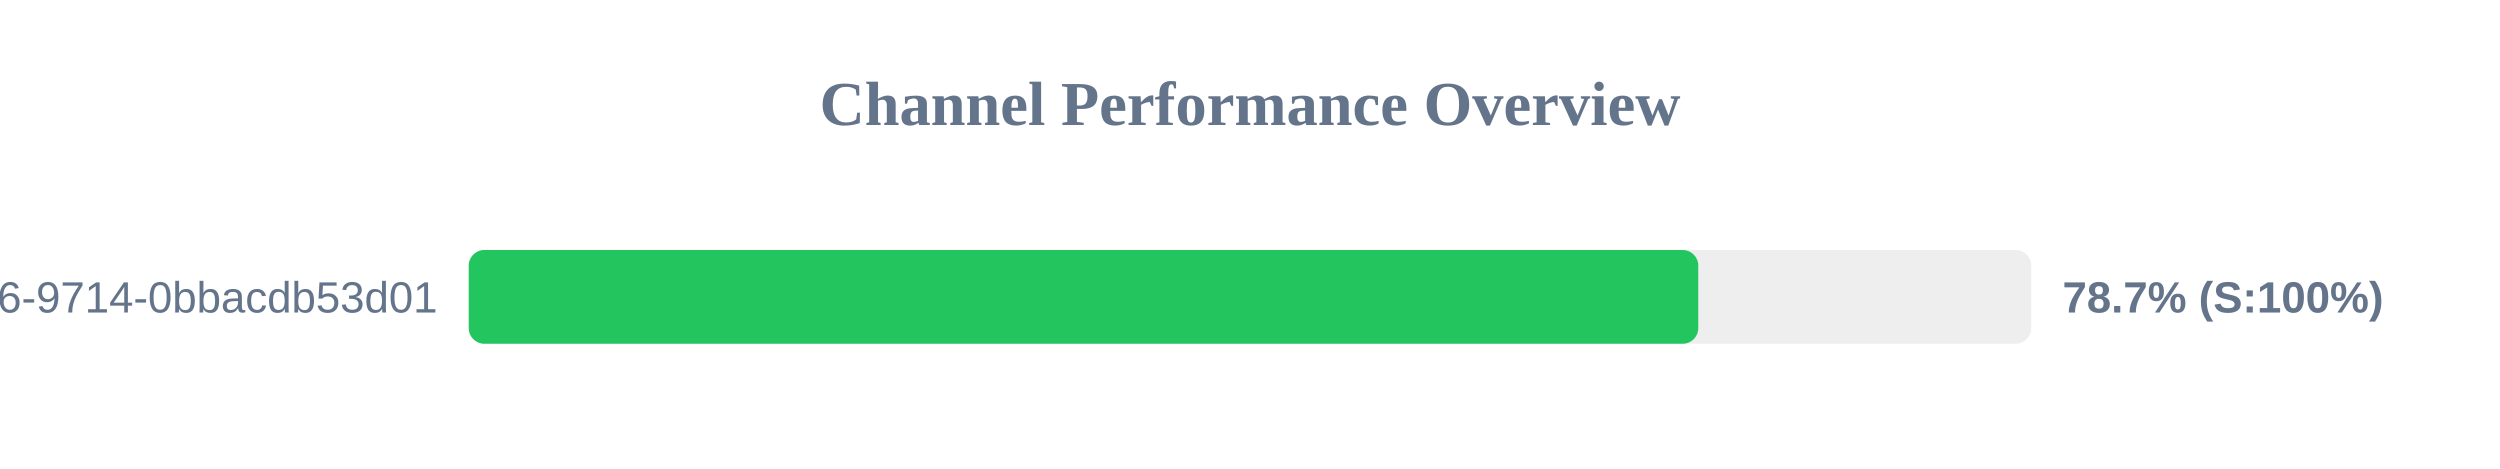
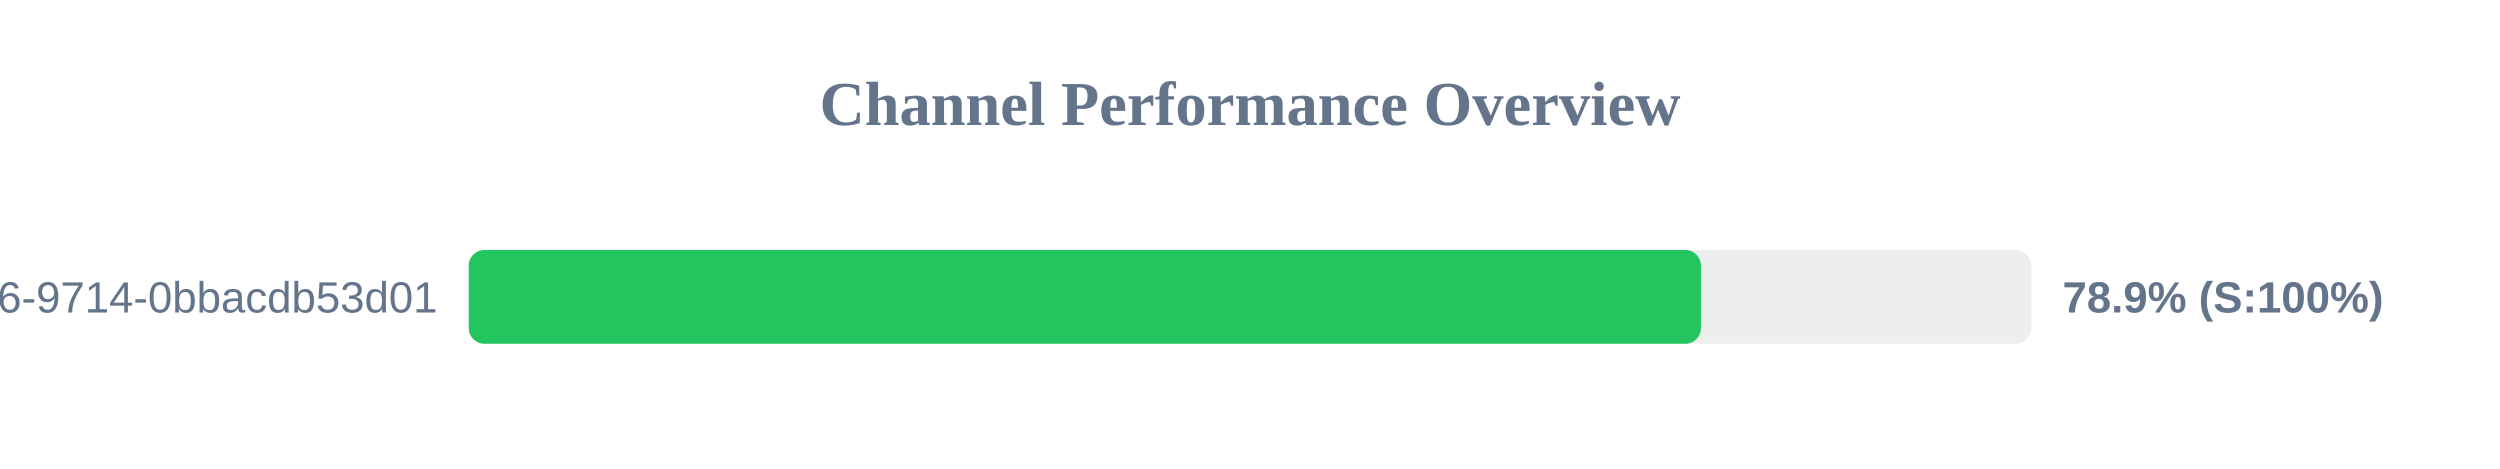
<svg xmlns="http://www.w3.org/2000/svg" width="800" height="150" version="1.1">
  <style>
        .row { font: 14px Arial; fill: #64748b; }
        .score { font: bold 14px Arial; fill: #64748b; }
    </style>
  <text x="400" y="40" text-anchor="middle" font-size="20px" font-weight="bold" fill="#64748b">Channel Performance Overview</text>
  <rect x="150" y="80" width="500" height="30" fill="#eee" rx="5" />
-   <rect x="150" y="80" width="393.45" height="30" fill="#22c55e" rx="5" />
+   <rect x="150" y="80" width="394.3" height="30" fill="#22c55e" rx="5" />
  <text x="140" y="100" text-anchor="end" class="row">?uuid=23125f6e-ec56-4c26-9714-0bbacdb53d01</text>
-   <text x="660" y="100" text-anchor="start" class="score">78.7% (S:100%)</text>
+   <text x="660" y="100" text-anchor="start" class="score">78.9% (S:100%)</text>
</svg>
